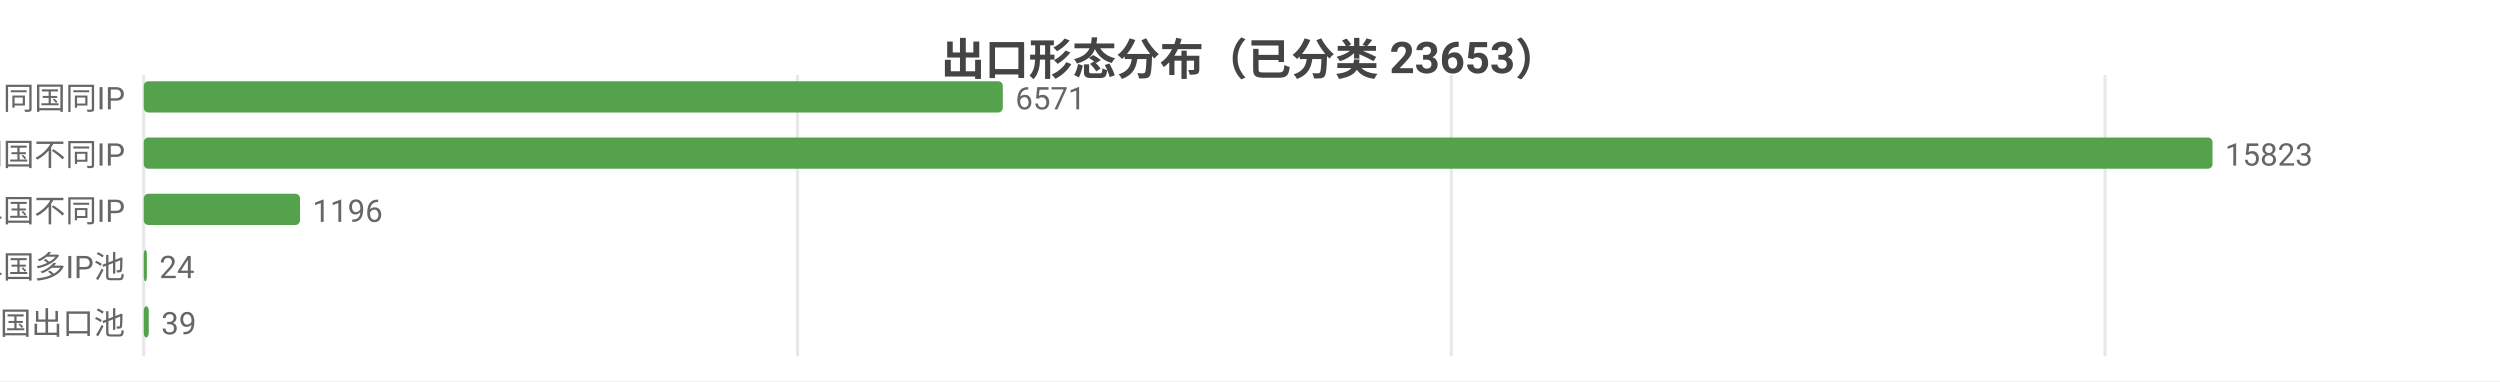
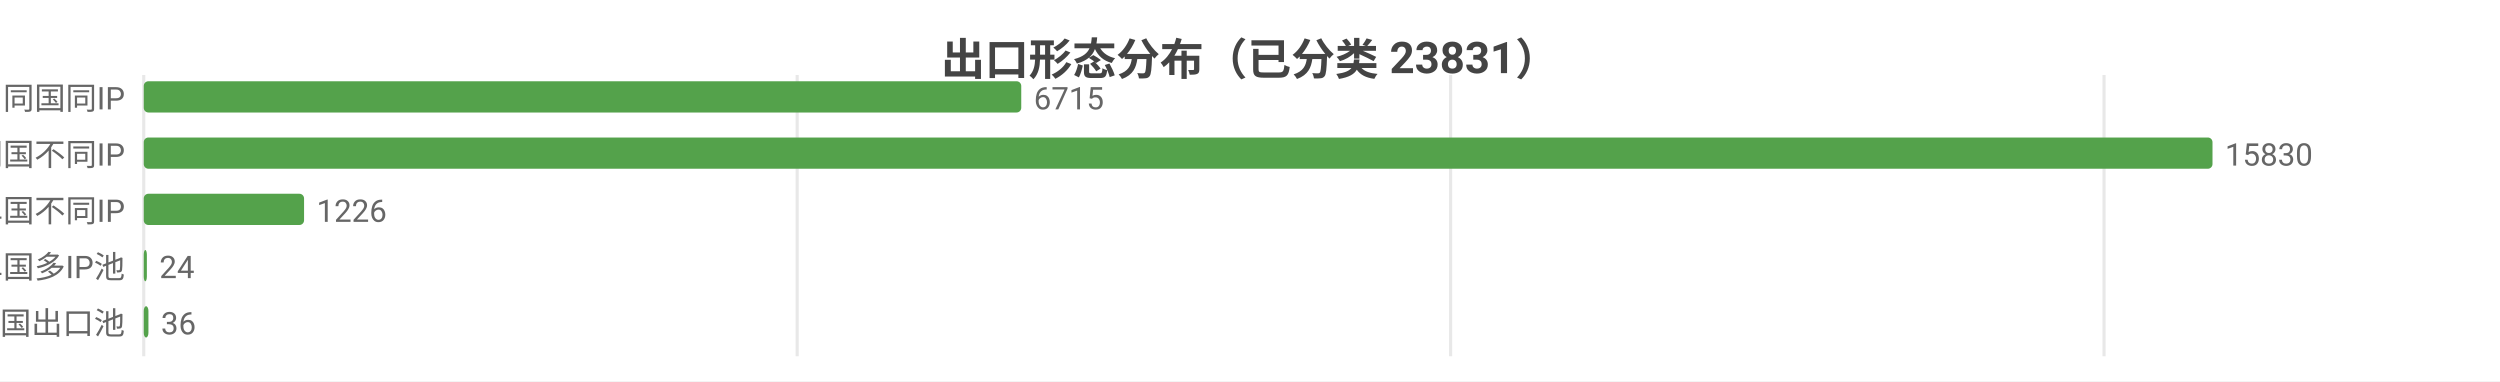
<svg xmlns="http://www.w3.org/2000/svg" width="800" height="122" viewBox="0 0 800 122">
  <rect width="800" height="122" fill="#ffffff" />
  <style>text{font-family:system-ui,-apple-system,'Segoe UI',Roboto,'PingFang SC','Microsoft YaHei','Noto Sans CJK SC',sans-serif}.g{stroke:#e8e8e8;stroke-width:1}.a{stroke:#999;stroke-width:1}.t{font-size:10px;fill:#666}.m{font-size:10px;text-anchor:middle;fill:#666}.e{font-size:10px;text-anchor:end;fill:#666}.l{font-size:11px;fill:#333}.tt{font-size:14px;font-weight:600;text-anchor:middle;fill:#444}.em{font-size:13px;text-anchor:middle;fill:#999}</style>
-   <text class="tt" x="400.0" y="24">出口形态分布（已分类 23653）</text>
+   <text class="tt" x="400.0" y="24">出口形态分布（已分类 23831）</text>
  <line class="g" x1="46" y1="24" x2="46" y2="114" />
-   <line class="g" x1="255.2" y1="24" x2="255.2" y2="114" />
-   <line class="g" x1="464.4" y1="24" x2="464.4" y2="114" />
-   <line class="g" x1="673.6" y1="24" x2="673.6" y2="114" />
+   <line class="g" x1="255.1" y1="24" x2="255.1" y2="114" />
+   <line class="g" x1="464.2" y1="24" x2="464.2" y2="114" />
+   <line class="g" x1="673.3" y1="24" x2="673.3" y2="114" />
  <text class="e" x="40" y="35">SS 同国同IP</text>
-   <rect x="46" y="26" width="274.9" height="10" fill="#54a24b" rx="1.5" />
-   <text class="t" x="324.9" y="35">6571</text>
+   <rect x="46" y="26" width="280.8" height="10" fill="#54a24b" rx="1.5" />
+   <text class="t" x="330.8" y="35">6715</text>
  <text class="e" x="40" y="53">SD 同国不同IP</text>
  <rect x="46" y="44" width="662" height="10" fill="#54a24b" rx="1.5" />
-   <text class="t" x="712" y="53">15823</text>
+   <text class="t" x="712" y="53">15830</text>
  <text class="e" x="40" y="71">CD 跨境单国不同IP</text>
-   <rect x="46" y="62" width="50.0" height="10" fill="#54a24b" rx="1.5" />
-   <text class="t" x="100.0" y="71">1196</text>
+   <rect x="46" y="62" width="51.3" height="10" fill="#54a24b" rx="1.5" />
+   <text class="t" x="101.3" y="71">1226</text>
  <text class="e" x="40" y="89">CP 跨境单国多IP池</text>
  <rect x="46" y="80" width="1.0" height="10" fill="#54a24b" rx="1.5" />
  <text class="t" x="51.0" y="89">24</text>
  <text class="e" x="40" y="107">CM 跨境多国出口池</text>
-   <rect x="46" y="98" width="1.6" height="10" fill="#54a24b" rx="1.5" />
-   <text class="t" x="51.6" y="107">39</text>
+   <rect x="46" y="98" width="1.5" height="10" fill="#54a24b" rx="1.5" />
+   <text class="t" x="51.5" y="107">36</text>
</svg>
